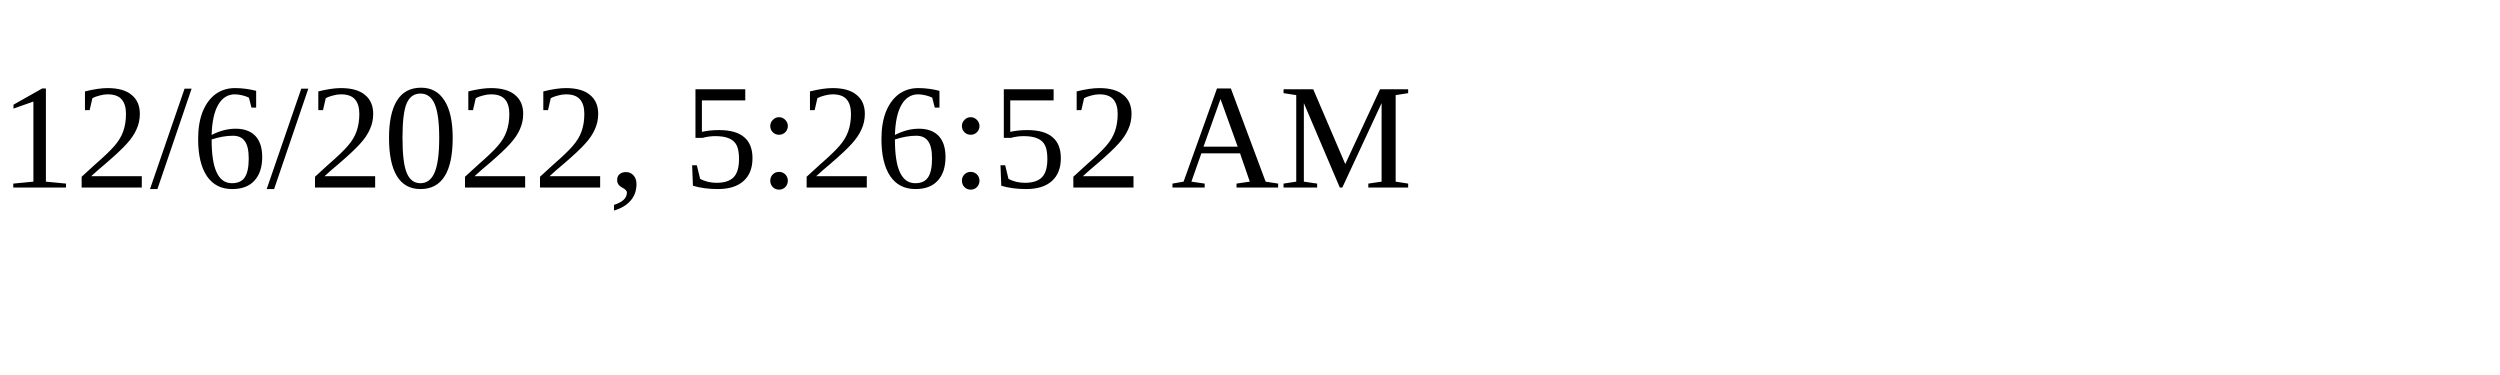
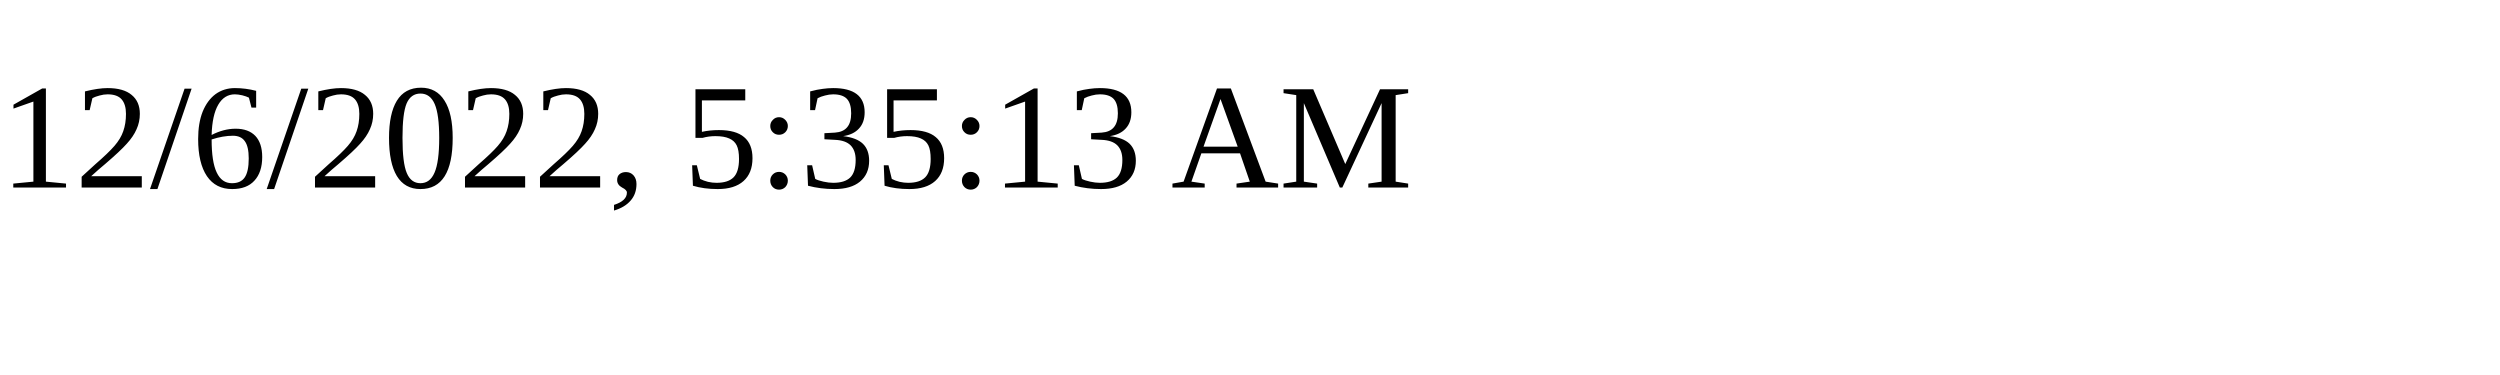
<svg xmlns="http://www.w3.org/2000/svg" height="30" width="200">
-   <text x="0" y="15">12/6/2022, 5:26:52 AM</text>
+   <text x="0" y="15">12/6/2022, 5:35:13 AM</text>
</svg>
